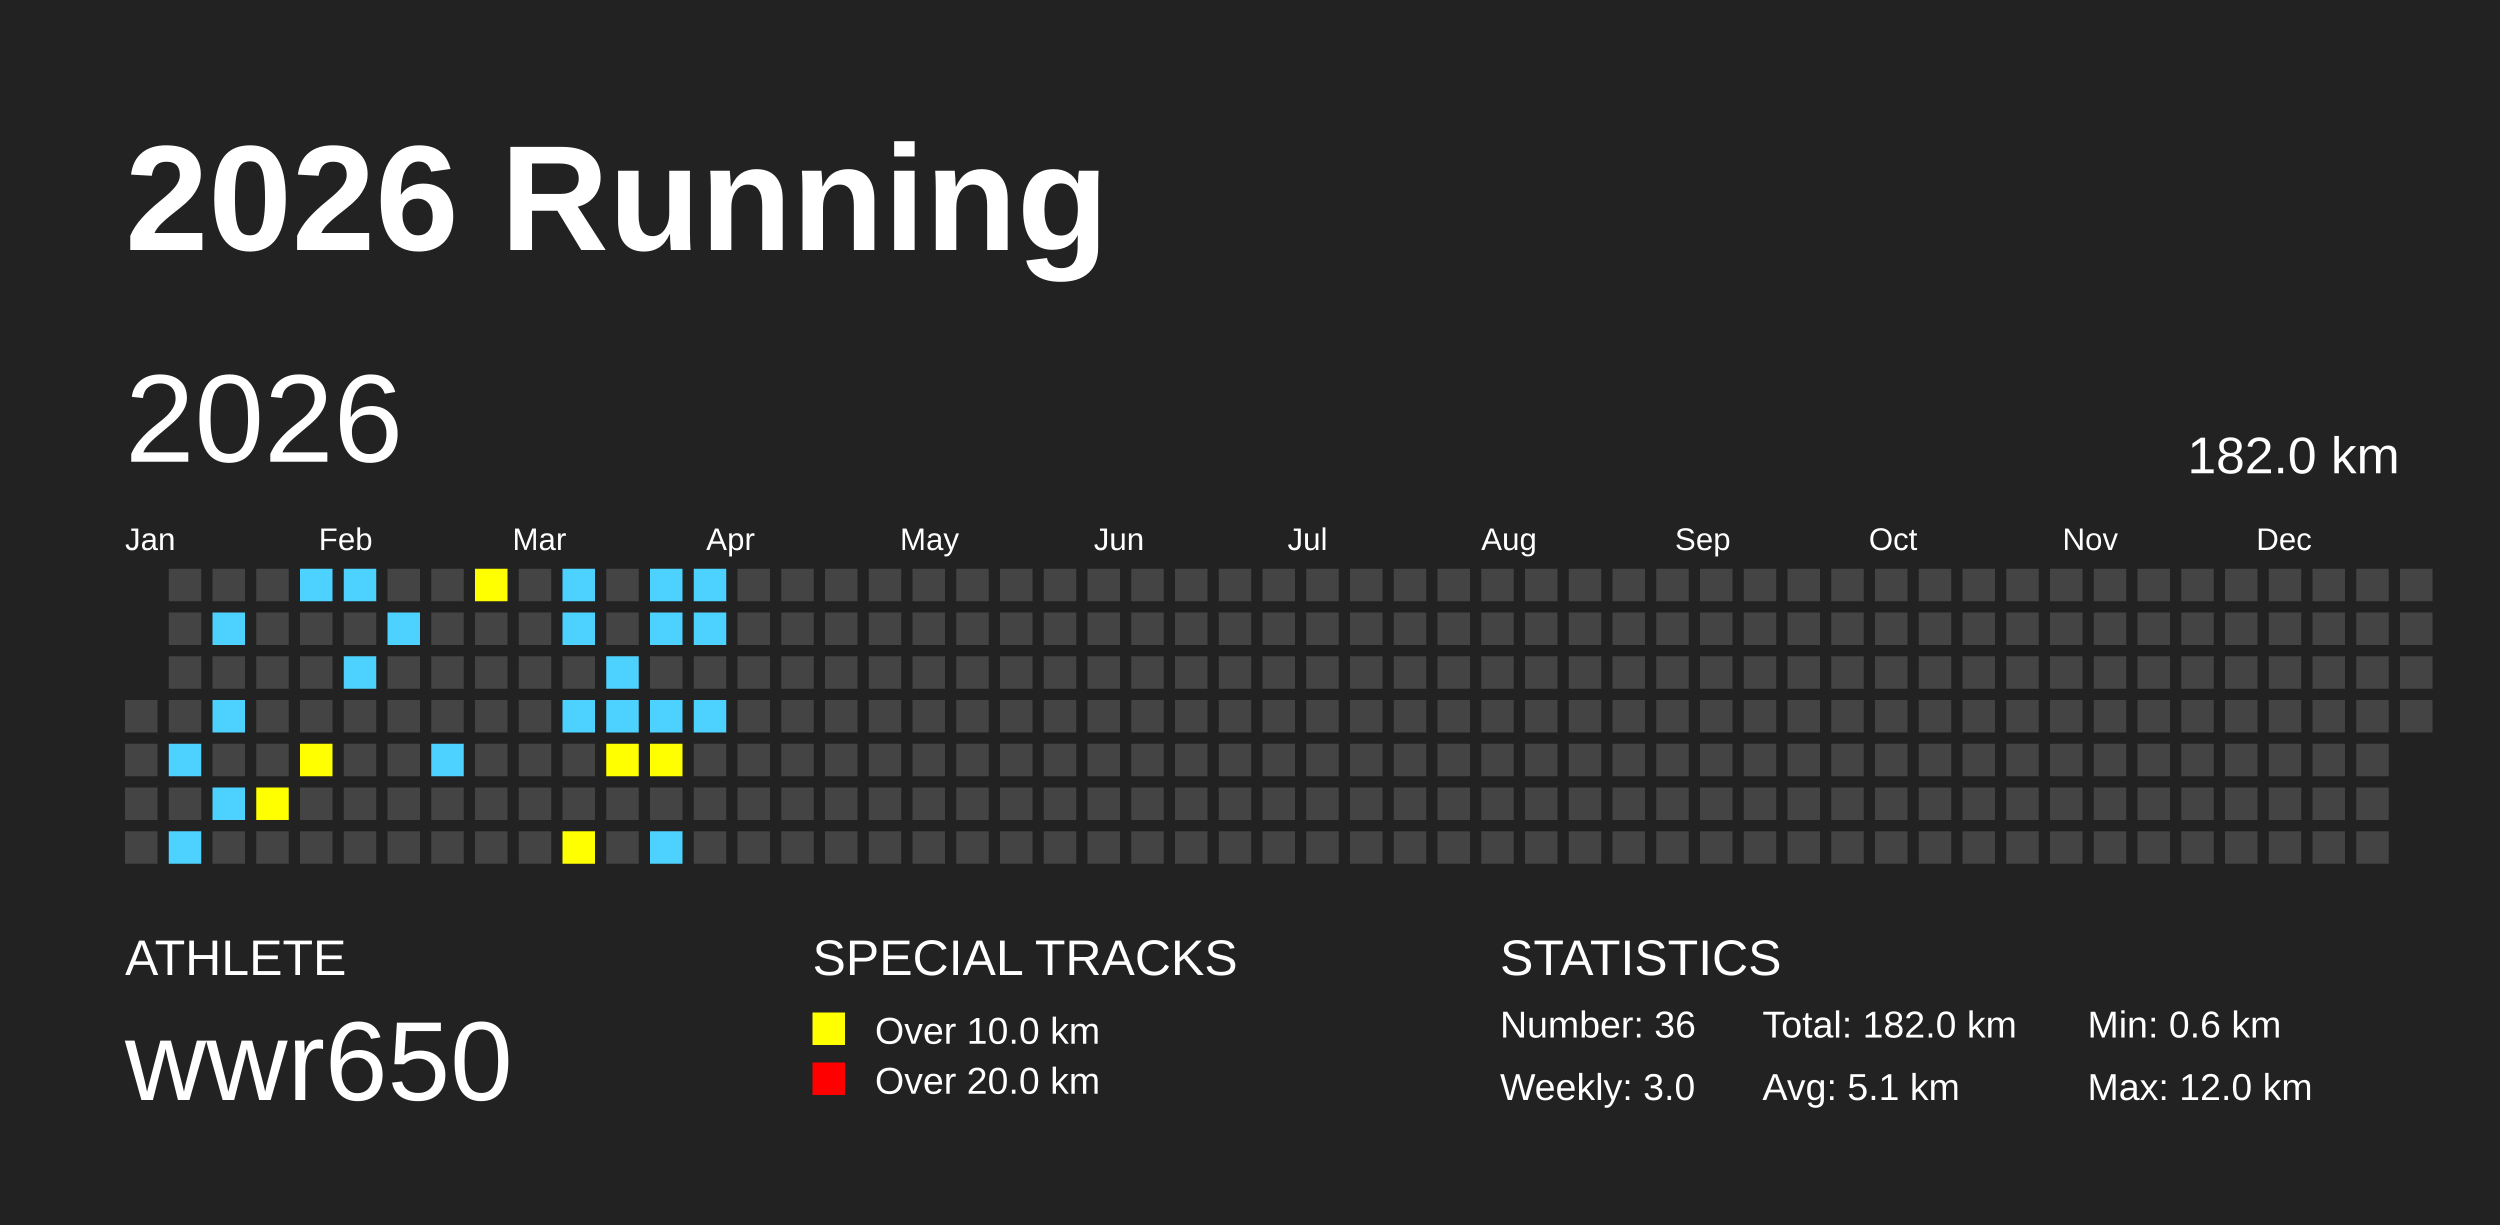
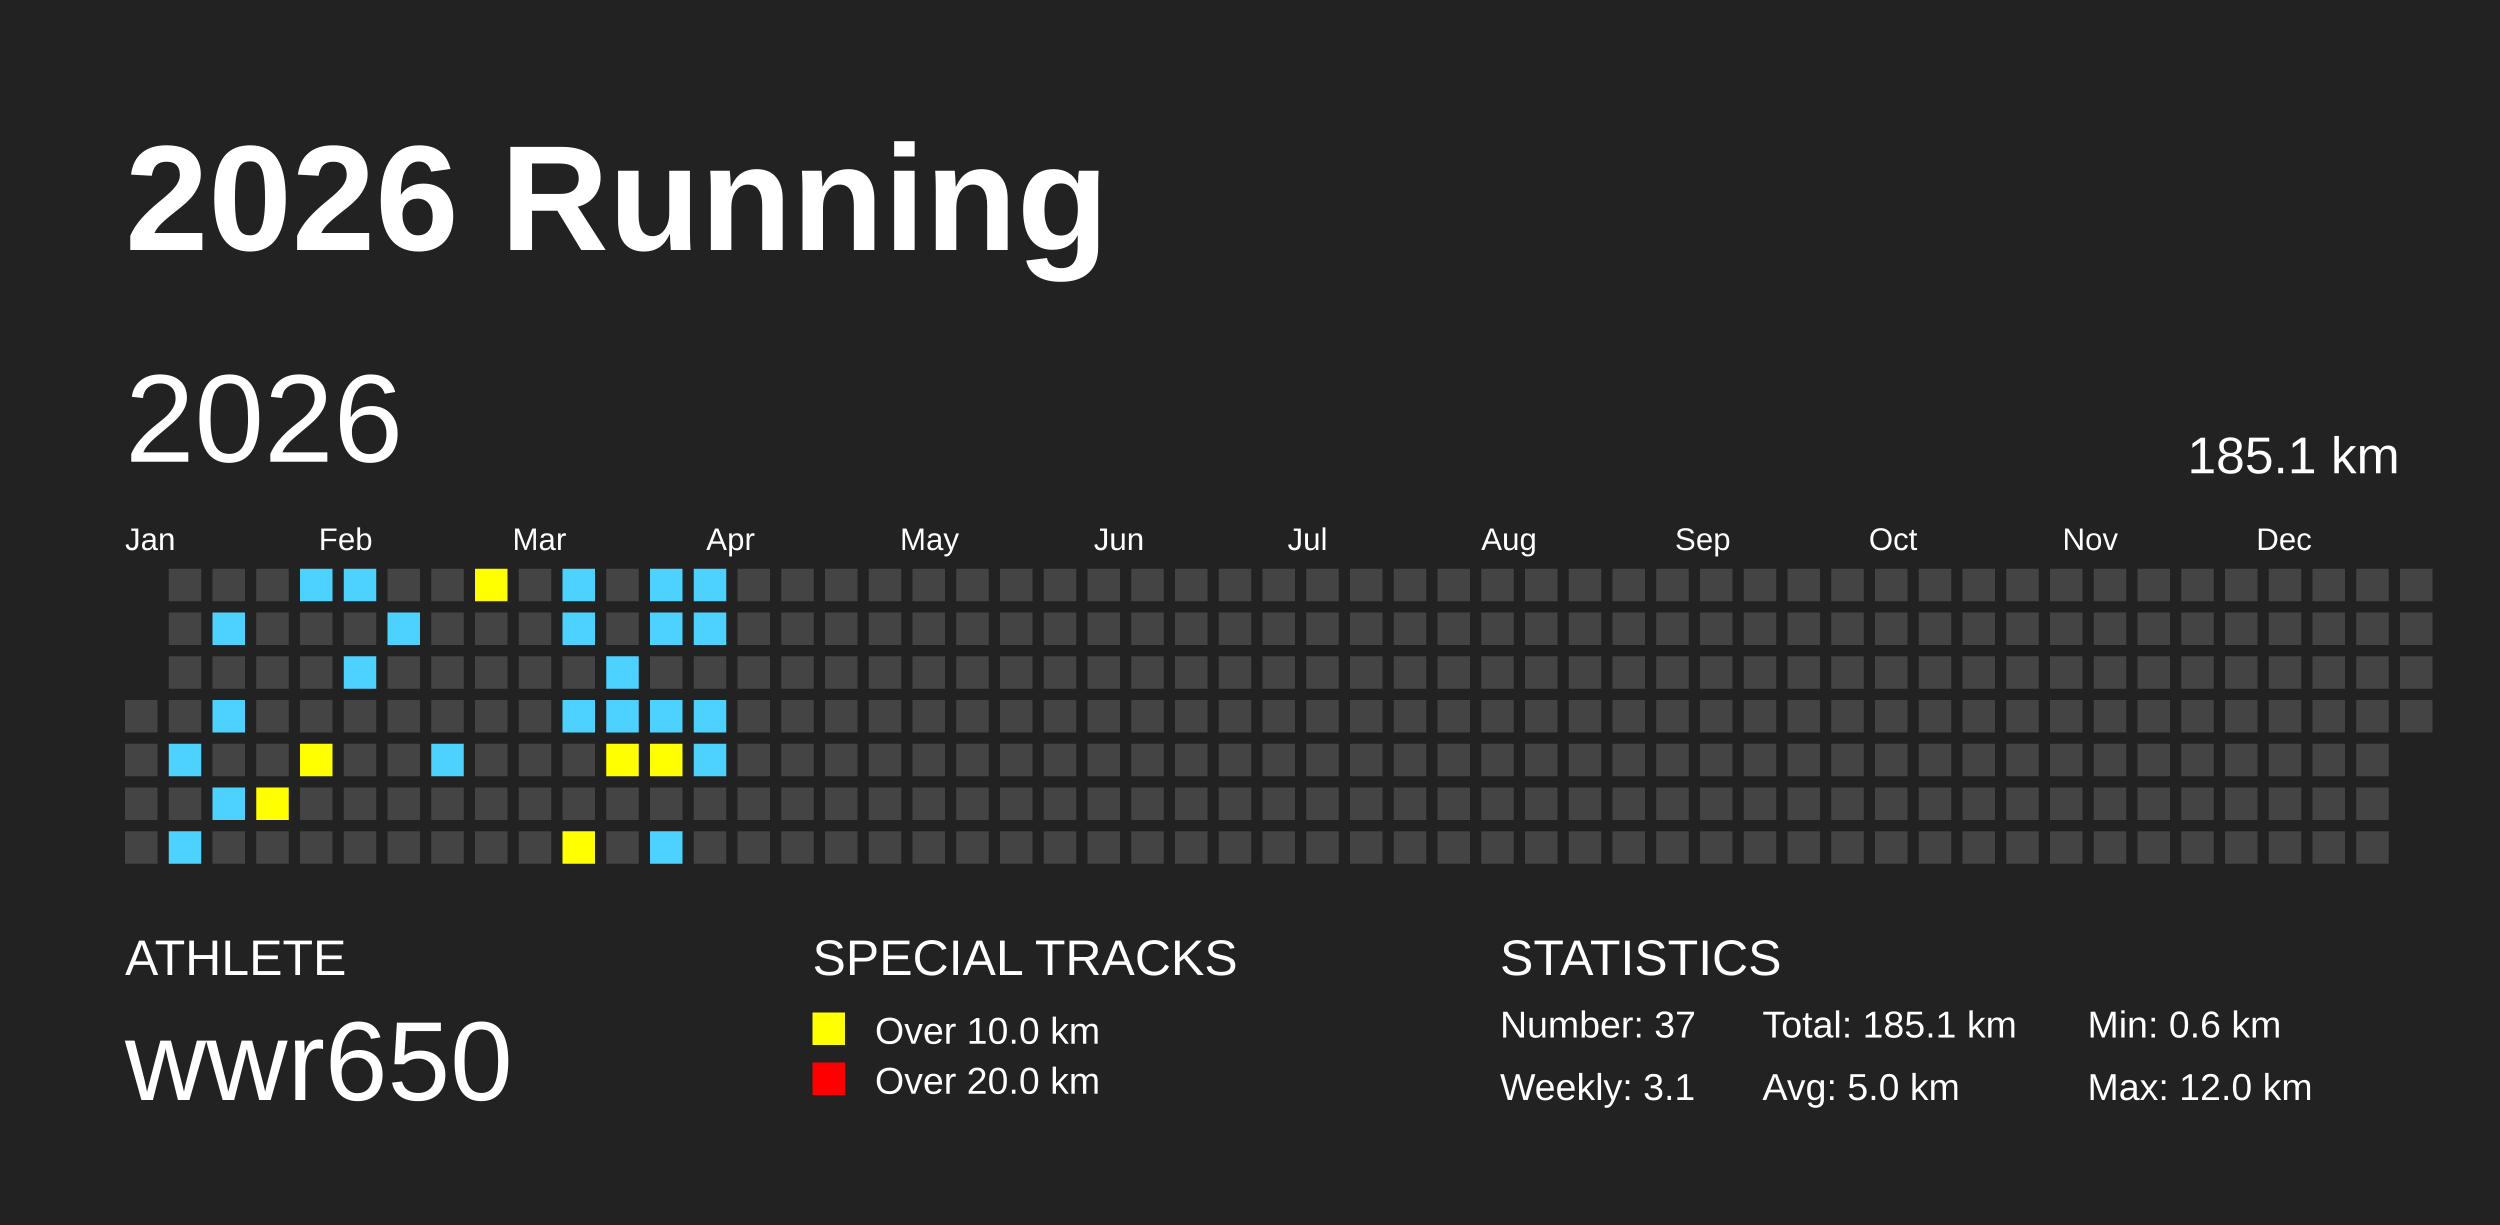
<svg xmlns="http://www.w3.org/2000/svg" baseProfile="full" height="98mm" version="1.1" viewBox="0,0,200,98" width="200mm">
  <defs />
  <rect fill="#222222" height="98" width="200" x="0" y="0" />
  <text fill="#FFFFFF" style="font-size:12px; font-family:Arial; font-weight:bold;" x="10" y="20">2026 Running</text>
  <text fill="#FFFFFF" style="font-size:4px; font-family:Arial" x="10" y="78">ATHLETE</text>
  <text fill="#FFFFFF" style="font-size:9px; font-family:Arial" x="10" y="88">wwr650</text>
  <text fill="#FFFFFF" style="font-size:4px; font-family:Arial" x="65" y="78">SPECIAL TRACKS</text>
  <rect fill="yellow" height="2.6" width="2.6" x="65" y="81" />
  <text fill="#FFFFFF" style="font-size:3px; font-family:Arial" x="70" y="83.5">Over 10.0 km</text>
  <rect fill="red" height="2.6" width="2.6" x="65" y="85" />
  <text fill="#FFFFFF" style="font-size:3px; font-family:Arial" x="70" y="87.5">Over 20.0 km</text>
  <text fill="#FFFFFF" style="font-size:4px; font-family:Arial" x="120" y="78">STATISTICS</text>
-   <text fill="#FFFFFF" style="font-size:3px; font-family:Arial" x="120" y="83">Number: 36</text>
-   <text fill="#FFFFFF" style="font-size:3px; font-family:Arial" x="120" y="88">Weekly: 3.0</text>
-   <text fill="#FFFFFF" style="font-size:3px; font-family:Arial" x="141" y="83">Total: 182.0 km</text>
-   <text fill="#FFFFFF" style="font-size:3px; font-family:Arial" x="141" y="88">Avg: 5.1 km</text>
+   <text fill="#FFFFFF" style="font-size:3px; font-family:Arial" x="120" y="83">Number: 37</text>
+   <text fill="#FFFFFF" style="font-size:3px; font-family:Arial" x="120" y="88">Weekly: 3.1</text>
+   <text fill="#FFFFFF" style="font-size:3px; font-family:Arial" x="141" y="83">Total: 185.1 km</text>
+   <text fill="#FFFFFF" style="font-size:3px; font-family:Arial" x="141" y="88">Avg: 5.0 km</text>
  <text fill="#FFFFFF" style="font-size:3px; font-family:Arial" x="167" y="83">Min: 0.6 km</text>
  <text fill="#FFFFFF" style="font-size:3px; font-family:Arial" x="167" y="88">Max: 12.0 km</text>
  <text dominant-baseline="hanging" fill="#FFFFFF" style="font-size:10.0px; font-family:Arial;" x="10" y="30">2026</text>
-   <text dominant-baseline="hanging" fill="#FFFFFF" style="font-size:4.125px; font-family:Arial;" x="175" y="35">182.0 km</text>
+   <text dominant-baseline="hanging" fill="#FFFFFF" style="font-size:4.125px; font-family:Arial;" x="175" y="35">185.1 km</text>
  <text fill="#FFFFFF" style="font-size:2.5px; font-family:Arial" x="10.0" y="44">Jan</text>
  <text fill="#FFFFFF" style="font-size:2.5px; font-family:Arial" x="25.5" y="44">Feb</text>
  <text fill="#FFFFFF" style="font-size:2.5px; font-family:Arial" x="41.0" y="44">Mar</text>
  <text fill="#FFFFFF" style="font-size:2.5px; font-family:Arial" x="56.5" y="44">Apr</text>
  <text fill="#FFFFFF" style="font-size:2.5px; font-family:Arial" x="72.0" y="44">May</text>
  <text fill="#FFFFFF" style="font-size:2.5px; font-family:Arial" x="87.5" y="44">Jun</text>
  <text fill="#FFFFFF" style="font-size:2.5px; font-family:Arial" x="103.0" y="44">Jul</text>
  <text fill="#FFFFFF" style="font-size:2.5px; font-family:Arial" x="118.5" y="44">Aug</text>
  <text fill="#FFFFFF" style="font-size:2.5px; font-family:Arial" x="134.0" y="44">Sep</text>
  <text fill="#FFFFFF" style="font-size:2.5px; font-family:Arial" x="149.5" y="44">Oct</text>
  <text fill="#FFFFFF" style="font-size:2.5px; font-family:Arial" x="165.0" y="44">Nov</text>
  <text fill="#FFFFFF" style="font-size:2.5px; font-family:Arial" x="180.5" y="44">Dec</text>
  <rect fill="#444444" height="2.6" width="2.6" x="10.0" y="56.0" />
  <rect fill="#444444" height="2.6" width="2.6" x="10.0" y="59.5" />
  <rect fill="#444444" height="2.6" width="2.6" x="10.0" y="63.0" />
  <rect fill="#444444" height="2.6" width="2.6" x="10.0" y="66.5" />
  <rect fill="#444444" height="2.6" width="2.6" x="13.5" y="45.5" />
  <rect fill="#444444" height="2.6" width="2.6" x="13.5" y="49.0" />
  <rect fill="#444444" height="2.6" width="2.6" x="13.5" y="52.5" />
  <rect fill="#444444" height="2.6" width="2.6" x="13.5" y="56.0" />
  <rect fill="#4DD2FF" height="2.6" width="2.6" x="13.5" y="59.5" />
  <rect fill="#444444" height="2.6" width="2.6" x="13.5" y="63.0" />
  <rect fill="#4DD2FF" height="2.6" width="2.6" x="13.5" y="66.5" />
  <rect fill="#444444" height="2.6" width="2.6" x="17.0" y="45.5" />
  <rect fill="#4DD2FF" height="2.6" width="2.6" x="17.0" y="49.0" />
  <rect fill="#444444" height="2.6" width="2.6" x="17.0" y="52.5" />
  <rect fill="#4DD2FF" height="2.6" width="2.6" x="17.0" y="56.0" />
  <rect fill="#444444" height="2.6" width="2.6" x="17.0" y="59.5" />
  <rect fill="#4DD2FF" height="2.6" width="2.6" x="17.0" y="63.0" />
  <rect fill="#444444" height="2.6" width="2.6" x="17.0" y="66.5" />
  <rect fill="#444444" height="2.6" width="2.6" x="20.5" y="45.5" />
  <rect fill="#444444" height="2.6" width="2.6" x="20.5" y="49.0" />
  <rect fill="#444444" height="2.6" width="2.6" x="20.5" y="52.5" />
  <rect fill="#444444" height="2.6" width="2.6" x="20.5" y="56.0" />
  <rect fill="#444444" height="2.6" width="2.6" x="20.5" y="59.5" />
  <rect fill="yellow" height="2.6" width="2.6" x="20.5" y="63.0" />
  <rect fill="#444444" height="2.6" width="2.6" x="20.5" y="66.5" />
  <rect fill="#4DD2FF" height="2.6" width="2.6" x="24.0" y="45.5" />
  <rect fill="#444444" height="2.6" width="2.6" x="24.0" y="49.0" />
  <rect fill="#444444" height="2.6" width="2.6" x="24.0" y="52.5" />
  <rect fill="#444444" height="2.6" width="2.6" x="24.0" y="56.0" />
  <rect fill="yellow" height="2.6" width="2.6" x="24.0" y="59.5" />
  <rect fill="#444444" height="2.6" width="2.6" x="24.0" y="63.0" />
  <rect fill="#444444" height="2.6" width="2.6" x="24.0" y="66.5" />
  <rect fill="#4DD2FF" height="2.6" width="2.6" x="27.5" y="45.5" />
  <rect fill="#444444" height="2.6" width="2.6" x="27.5" y="49.0" />
  <rect fill="#4DD2FF" height="2.6" width="2.6" x="27.5" y="52.5" />
  <rect fill="#444444" height="2.6" width="2.6" x="27.5" y="56.0" />
  <rect fill="#444444" height="2.6" width="2.6" x="27.5" y="59.5" />
  <rect fill="#444444" height="2.6" width="2.6" x="27.5" y="63.0" />
  <rect fill="#444444" height="2.6" width="2.6" x="27.5" y="66.5" />
  <rect fill="#444444" height="2.6" width="2.6" x="31.0" y="45.5" />
  <rect fill="#4DD2FF" height="2.6" width="2.6" x="31.0" y="49.0" />
  <rect fill="#444444" height="2.6" width="2.6" x="31.0" y="52.5" />
  <rect fill="#444444" height="2.6" width="2.6" x="31.0" y="56.0" />
  <rect fill="#444444" height="2.6" width="2.6" x="31.0" y="59.5" />
  <rect fill="#444444" height="2.6" width="2.6" x="31.0" y="63.0" />
  <rect fill="#444444" height="2.6" width="2.6" x="31.0" y="66.5" />
  <rect fill="#444444" height="2.6" width="2.6" x="34.5" y="45.5" />
  <rect fill="#444444" height="2.6" width="2.6" x="34.5" y="49.0" />
  <rect fill="#444444" height="2.6" width="2.6" x="34.5" y="52.5" />
  <rect fill="#444444" height="2.6" width="2.6" x="34.5" y="56.0" />
  <rect fill="#4DD2FF" height="2.6" width="2.6" x="34.5" y="59.5" />
  <rect fill="#444444" height="2.6" width="2.6" x="34.5" y="63.0" />
  <rect fill="#444444" height="2.6" width="2.6" x="34.5" y="66.5" />
  <rect fill="yellow" height="2.6" width="2.6" x="38.0" y="45.5" />
  <rect fill="#444444" height="2.6" width="2.6" x="38.0" y="49.0" />
  <rect fill="#444444" height="2.6" width="2.6" x="38.0" y="52.5" />
  <rect fill="#444444" height="2.6" width="2.6" x="38.0" y="56.0" />
  <rect fill="#444444" height="2.6" width="2.6" x="38.0" y="59.5" />
  <rect fill="#444444" height="2.6" width="2.6" x="38.0" y="63.0" />
  <rect fill="#444444" height="2.6" width="2.6" x="38.0" y="66.5" />
  <rect fill="#444444" height="2.6" width="2.6" x="41.5" y="45.5" />
  <rect fill="#444444" height="2.6" width="2.6" x="41.5" y="49.0" />
  <rect fill="#444444" height="2.6" width="2.6" x="41.5" y="52.5" />
  <rect fill="#444444" height="2.6" width="2.6" x="41.5" y="56.0" />
  <rect fill="#444444" height="2.6" width="2.6" x="41.5" y="59.5" />
  <rect fill="#444444" height="2.6" width="2.6" x="41.5" y="63.0" />
  <rect fill="#444444" height="2.6" width="2.6" x="41.5" y="66.5" />
  <rect fill="#4DD2FF" height="2.6" width="2.6" x="45.0" y="45.5" />
  <rect fill="#4DD2FF" height="2.6" width="2.6" x="45.0" y="49.0" />
  <rect fill="#444444" height="2.6" width="2.6" x="45.0" y="52.5" />
  <rect fill="#4DD2FF" height="2.6" width="2.6" x="45.0" y="56.0" />
  <rect fill="#444444" height="2.6" width="2.6" x="45.0" y="59.5" />
  <rect fill="#444444" height="2.6" width="2.6" x="45.0" y="63.0" />
  <rect fill="yellow" height="2.6" width="2.6" x="45.0" y="66.5" />
  <rect fill="#444444" height="2.6" width="2.6" x="48.5" y="45.5" />
  <rect fill="#444444" height="2.6" width="2.6" x="48.5" y="49.0" />
  <rect fill="#4DD2FF" height="2.6" width="2.6" x="48.5" y="52.5" />
  <rect fill="#4DD2FF" height="2.6" width="2.6" x="48.5" y="56.0" />
  <rect fill="yellow" height="2.6" width="2.6" x="48.5" y="59.5" />
  <rect fill="#444444" height="2.6" width="2.6" x="48.5" y="63.0" />
  <rect fill="#444444" height="2.6" width="2.6" x="48.5" y="66.5" />
  <rect fill="#4DD2FF" height="2.6" width="2.6" x="52.0" y="45.5" />
  <rect fill="#4DD2FF" height="2.6" width="2.6" x="52.0" y="49.0" />
  <rect fill="#444444" height="2.6" width="2.6" x="52.0" y="52.5" />
  <rect fill="#4DD2FF" height="2.6" width="2.6" x="52.0" y="56.0" />
  <rect fill="yellow" height="2.6" width="2.6" x="52.0" y="59.5" />
  <rect fill="#444444" height="2.6" width="2.6" x="52.0" y="63.0" />
  <rect fill="#4DD2FF" height="2.6" width="2.6" x="52.0" y="66.5" />
  <rect fill="#4DD2FF" height="2.6" width="2.6" x="55.5" y="45.5" />
  <rect fill="#4DD2FF" height="2.6" width="2.6" x="55.5" y="49.0" />
  <rect fill="#444444" height="2.6" width="2.6" x="55.5" y="52.5" />
  <rect fill="#4DD2FF" height="2.6" width="2.6" x="55.5" y="56.0" />
-   <rect fill="#444444" height="2.6" width="2.6" x="55.5" y="59.5" />
+   <rect fill="#4DD2FF" height="2.6" width="2.6" x="55.5" y="59.5" />
  <rect fill="#444444" height="2.6" width="2.6" x="55.5" y="63.0" />
  <rect fill="#444444" height="2.6" width="2.6" x="55.5" y="66.5" />
  <rect fill="#444444" height="2.6" width="2.6" x="59.0" y="45.5" />
  <rect fill="#444444" height="2.6" width="2.6" x="59.0" y="49.0" />
  <rect fill="#444444" height="2.6" width="2.6" x="59.0" y="52.5" />
  <rect fill="#444444" height="2.6" width="2.6" x="59.0" y="56.0" />
  <rect fill="#444444" height="2.6" width="2.6" x="59.0" y="59.5" />
  <rect fill="#444444" height="2.6" width="2.6" x="59.0" y="63.0" />
  <rect fill="#444444" height="2.6" width="2.6" x="59.0" y="66.5" />
  <rect fill="#444444" height="2.6" width="2.6" x="62.5" y="45.5" />
  <rect fill="#444444" height="2.6" width="2.6" x="62.5" y="49.0" />
  <rect fill="#444444" height="2.6" width="2.6" x="62.5" y="52.5" />
  <rect fill="#444444" height="2.6" width="2.6" x="62.5" y="56.0" />
  <rect fill="#444444" height="2.6" width="2.6" x="62.5" y="59.5" />
  <rect fill="#444444" height="2.6" width="2.6" x="62.5" y="63.0" />
  <rect fill="#444444" height="2.6" width="2.6" x="62.5" y="66.5" />
  <rect fill="#444444" height="2.6" width="2.6" x="66.0" y="45.5" />
  <rect fill="#444444" height="2.6" width="2.6" x="66.0" y="49.0" />
  <rect fill="#444444" height="2.6" width="2.6" x="66.0" y="52.5" />
  <rect fill="#444444" height="2.6" width="2.6" x="66.0" y="56.0" />
  <rect fill="#444444" height="2.6" width="2.6" x="66.0" y="59.5" />
  <rect fill="#444444" height="2.6" width="2.6" x="66.0" y="63.0" />
  <rect fill="#444444" height="2.6" width="2.6" x="66.0" y="66.5" />
  <rect fill="#444444" height="2.6" width="2.6" x="69.5" y="45.5" />
  <rect fill="#444444" height="2.6" width="2.6" x="69.5" y="49.0" />
  <rect fill="#444444" height="2.6" width="2.6" x="69.5" y="52.5" />
  <rect fill="#444444" height="2.6" width="2.6" x="69.5" y="56.0" />
  <rect fill="#444444" height="2.6" width="2.6" x="69.5" y="59.5" />
  <rect fill="#444444" height="2.6" width="2.6" x="69.5" y="63.0" />
  <rect fill="#444444" height="2.6" width="2.6" x="69.5" y="66.5" />
  <rect fill="#444444" height="2.6" width="2.6" x="73.0" y="45.5" />
  <rect fill="#444444" height="2.6" width="2.6" x="73.0" y="49.0" />
  <rect fill="#444444" height="2.6" width="2.6" x="73.0" y="52.5" />
  <rect fill="#444444" height="2.6" width="2.6" x="73.0" y="56.0" />
  <rect fill="#444444" height="2.6" width="2.6" x="73.0" y="59.5" />
  <rect fill="#444444" height="2.6" width="2.6" x="73.0" y="63.0" />
  <rect fill="#444444" height="2.6" width="2.6" x="73.0" y="66.5" />
  <rect fill="#444444" height="2.6" width="2.6" x="76.5" y="45.5" />
  <rect fill="#444444" height="2.6" width="2.6" x="76.5" y="49.0" />
  <rect fill="#444444" height="2.6" width="2.6" x="76.5" y="52.5" />
  <rect fill="#444444" height="2.6" width="2.6" x="76.5" y="56.0" />
  <rect fill="#444444" height="2.6" width="2.6" x="76.5" y="59.5" />
  <rect fill="#444444" height="2.6" width="2.6" x="76.5" y="63.0" />
  <rect fill="#444444" height="2.6" width="2.6" x="76.5" y="66.5" />
  <rect fill="#444444" height="2.6" width="2.6" x="80.0" y="45.5" />
  <rect fill="#444444" height="2.6" width="2.6" x="80.0" y="49.0" />
  <rect fill="#444444" height="2.6" width="2.6" x="80.0" y="52.5" />
  <rect fill="#444444" height="2.6" width="2.6" x="80.0" y="56.0" />
  <rect fill="#444444" height="2.6" width="2.6" x="80.0" y="59.5" />
  <rect fill="#444444" height="2.6" width="2.6" x="80.0" y="63.0" />
  <rect fill="#444444" height="2.6" width="2.6" x="80.0" y="66.5" />
  <rect fill="#444444" height="2.6" width="2.6" x="83.5" y="45.5" />
  <rect fill="#444444" height="2.6" width="2.6" x="83.5" y="49.0" />
  <rect fill="#444444" height="2.6" width="2.6" x="83.5" y="52.5" />
  <rect fill="#444444" height="2.6" width="2.6" x="83.5" y="56.0" />
  <rect fill="#444444" height="2.6" width="2.6" x="83.5" y="59.5" />
  <rect fill="#444444" height="2.6" width="2.6" x="83.5" y="63.0" />
  <rect fill="#444444" height="2.6" width="2.6" x="83.5" y="66.5" />
  <rect fill="#444444" height="2.6" width="2.6" x="87.0" y="45.5" />
  <rect fill="#444444" height="2.6" width="2.6" x="87.0" y="49.0" />
  <rect fill="#444444" height="2.6" width="2.6" x="87.0" y="52.5" />
  <rect fill="#444444" height="2.6" width="2.6" x="87.0" y="56.0" />
  <rect fill="#444444" height="2.6" width="2.6" x="87.0" y="59.5" />
  <rect fill="#444444" height="2.6" width="2.6" x="87.0" y="63.0" />
  <rect fill="#444444" height="2.6" width="2.6" x="87.0" y="66.5" />
  <rect fill="#444444" height="2.6" width="2.6" x="90.5" y="45.5" />
  <rect fill="#444444" height="2.6" width="2.6" x="90.5" y="49.0" />
  <rect fill="#444444" height="2.6" width="2.6" x="90.5" y="52.5" />
  <rect fill="#444444" height="2.6" width="2.6" x="90.5" y="56.0" />
  <rect fill="#444444" height="2.6" width="2.6" x="90.5" y="59.5" />
  <rect fill="#444444" height="2.6" width="2.6" x="90.5" y="63.0" />
  <rect fill="#444444" height="2.6" width="2.6" x="90.5" y="66.5" />
  <rect fill="#444444" height="2.6" width="2.6" x="94.0" y="45.5" />
  <rect fill="#444444" height="2.6" width="2.6" x="94.0" y="49.0" />
  <rect fill="#444444" height="2.6" width="2.6" x="94.0" y="52.5" />
  <rect fill="#444444" height="2.6" width="2.6" x="94.0" y="56.0" />
  <rect fill="#444444" height="2.6" width="2.6" x="94.0" y="59.5" />
  <rect fill="#444444" height="2.6" width="2.6" x="94.0" y="63.0" />
  <rect fill="#444444" height="2.6" width="2.6" x="94.0" y="66.5" />
  <rect fill="#444444" height="2.6" width="2.6" x="97.5" y="45.5" />
  <rect fill="#444444" height="2.6" width="2.6" x="97.5" y="49.0" />
  <rect fill="#444444" height="2.6" width="2.6" x="97.5" y="52.5" />
  <rect fill="#444444" height="2.6" width="2.6" x="97.5" y="56.0" />
  <rect fill="#444444" height="2.6" width="2.6" x="97.5" y="59.5" />
  <rect fill="#444444" height="2.6" width="2.6" x="97.5" y="63.0" />
  <rect fill="#444444" height="2.6" width="2.6" x="97.5" y="66.5" />
  <rect fill="#444444" height="2.6" width="2.6" x="101.0" y="45.5" />
  <rect fill="#444444" height="2.6" width="2.6" x="101.0" y="49.0" />
  <rect fill="#444444" height="2.6" width="2.6" x="101.0" y="52.5" />
  <rect fill="#444444" height="2.6" width="2.6" x="101.0" y="56.0" />
  <rect fill="#444444" height="2.6" width="2.6" x="101.0" y="59.5" />
  <rect fill="#444444" height="2.6" width="2.6" x="101.0" y="63.0" />
  <rect fill="#444444" height="2.6" width="2.6" x="101.0" y="66.5" />
  <rect fill="#444444" height="2.6" width="2.6" x="104.5" y="45.5" />
  <rect fill="#444444" height="2.6" width="2.6" x="104.5" y="49.0" />
  <rect fill="#444444" height="2.6" width="2.6" x="104.5" y="52.5" />
  <rect fill="#444444" height="2.6" width="2.6" x="104.5" y="56.0" />
  <rect fill="#444444" height="2.6" width="2.6" x="104.5" y="59.5" />
  <rect fill="#444444" height="2.6" width="2.6" x="104.5" y="63.0" />
  <rect fill="#444444" height="2.6" width="2.6" x="104.5" y="66.5" />
  <rect fill="#444444" height="2.6" width="2.6" x="108.0" y="45.5" />
  <rect fill="#444444" height="2.6" width="2.6" x="108.0" y="49.0" />
  <rect fill="#444444" height="2.6" width="2.6" x="108.0" y="52.5" />
  <rect fill="#444444" height="2.6" width="2.6" x="108.0" y="56.0" />
  <rect fill="#444444" height="2.6" width="2.6" x="108.0" y="59.5" />
  <rect fill="#444444" height="2.6" width="2.6" x="108.0" y="63.0" />
  <rect fill="#444444" height="2.6" width="2.6" x="108.0" y="66.5" />
  <rect fill="#444444" height="2.6" width="2.6" x="111.5" y="45.5" />
  <rect fill="#444444" height="2.6" width="2.6" x="111.5" y="49.0" />
  <rect fill="#444444" height="2.6" width="2.6" x="111.5" y="52.5" />
  <rect fill="#444444" height="2.6" width="2.6" x="111.5" y="56.0" />
  <rect fill="#444444" height="2.6" width="2.6" x="111.5" y="59.5" />
  <rect fill="#444444" height="2.6" width="2.6" x="111.5" y="63.0" />
  <rect fill="#444444" height="2.6" width="2.6" x="111.5" y="66.5" />
  <rect fill="#444444" height="2.6" width="2.6" x="115.0" y="45.5" />
  <rect fill="#444444" height="2.6" width="2.6" x="115.0" y="49.0" />
  <rect fill="#444444" height="2.6" width="2.6" x="115.0" y="52.5" />
  <rect fill="#444444" height="2.6" width="2.6" x="115.0" y="56.0" />
  <rect fill="#444444" height="2.6" width="2.6" x="115.0" y="59.5" />
  <rect fill="#444444" height="2.6" width="2.6" x="115.0" y="63.0" />
  <rect fill="#444444" height="2.6" width="2.6" x="115.0" y="66.5" />
  <rect fill="#444444" height="2.6" width="2.6" x="118.5" y="45.5" />
  <rect fill="#444444" height="2.6" width="2.6" x="118.5" y="49.0" />
  <rect fill="#444444" height="2.6" width="2.6" x="118.5" y="52.5" />
  <rect fill="#444444" height="2.6" width="2.6" x="118.5" y="56.0" />
  <rect fill="#444444" height="2.6" width="2.6" x="118.5" y="59.5" />
  <rect fill="#444444" height="2.6" width="2.6" x="118.5" y="63.0" />
  <rect fill="#444444" height="2.6" width="2.6" x="118.5" y="66.5" />
  <rect fill="#444444" height="2.6" width="2.6" x="122.0" y="45.5" />
  <rect fill="#444444" height="2.6" width="2.6" x="122.0" y="49.0" />
  <rect fill="#444444" height="2.6" width="2.6" x="122.0" y="52.5" />
  <rect fill="#444444" height="2.6" width="2.6" x="122.0" y="56.0" />
  <rect fill="#444444" height="2.6" width="2.6" x="122.0" y="59.5" />
  <rect fill="#444444" height="2.6" width="2.6" x="122.0" y="63.0" />
  <rect fill="#444444" height="2.6" width="2.6" x="122.0" y="66.5" />
  <rect fill="#444444" height="2.6" width="2.6" x="125.5" y="45.5" />
  <rect fill="#444444" height="2.6" width="2.6" x="125.5" y="49.0" />
  <rect fill="#444444" height="2.6" width="2.6" x="125.5" y="52.5" />
  <rect fill="#444444" height="2.6" width="2.6" x="125.5" y="56.0" />
  <rect fill="#444444" height="2.6" width="2.6" x="125.5" y="59.5" />
  <rect fill="#444444" height="2.6" width="2.6" x="125.5" y="63.0" />
  <rect fill="#444444" height="2.6" width="2.6" x="125.5" y="66.5" />
  <rect fill="#444444" height="2.6" width="2.6" x="129.0" y="45.5" />
  <rect fill="#444444" height="2.6" width="2.6" x="129.0" y="49.0" />
  <rect fill="#444444" height="2.6" width="2.6" x="129.0" y="52.5" />
  <rect fill="#444444" height="2.6" width="2.6" x="129.0" y="56.0" />
  <rect fill="#444444" height="2.6" width="2.6" x="129.0" y="59.5" />
  <rect fill="#444444" height="2.6" width="2.6" x="129.0" y="63.0" />
  <rect fill="#444444" height="2.6" width="2.6" x="129.0" y="66.5" />
  <rect fill="#444444" height="2.6" width="2.6" x="132.5" y="45.5" />
  <rect fill="#444444" height="2.6" width="2.6" x="132.5" y="49.0" />
  <rect fill="#444444" height="2.6" width="2.6" x="132.5" y="52.5" />
  <rect fill="#444444" height="2.6" width="2.6" x="132.5" y="56.0" />
  <rect fill="#444444" height="2.6" width="2.6" x="132.5" y="59.5" />
  <rect fill="#444444" height="2.6" width="2.6" x="132.5" y="63.0" />
  <rect fill="#444444" height="2.6" width="2.6" x="132.5" y="66.5" />
  <rect fill="#444444" height="2.6" width="2.6" x="136.0" y="45.5" />
  <rect fill="#444444" height="2.6" width="2.6" x="136.0" y="49.0" />
  <rect fill="#444444" height="2.6" width="2.6" x="136.0" y="52.5" />
  <rect fill="#444444" height="2.6" width="2.6" x="136.0" y="56.0" />
  <rect fill="#444444" height="2.6" width="2.6" x="136.0" y="59.5" />
  <rect fill="#444444" height="2.6" width="2.6" x="136.0" y="63.0" />
  <rect fill="#444444" height="2.6" width="2.6" x="136.0" y="66.5" />
  <rect fill="#444444" height="2.6" width="2.6" x="139.5" y="45.5" />
  <rect fill="#444444" height="2.6" width="2.6" x="139.5" y="49.0" />
  <rect fill="#444444" height="2.6" width="2.6" x="139.5" y="52.5" />
  <rect fill="#444444" height="2.6" width="2.6" x="139.5" y="56.0" />
  <rect fill="#444444" height="2.6" width="2.6" x="139.5" y="59.5" />
  <rect fill="#444444" height="2.6" width="2.6" x="139.5" y="63.0" />
  <rect fill="#444444" height="2.6" width="2.6" x="139.5" y="66.5" />
  <rect fill="#444444" height="2.6" width="2.6" x="143.0" y="45.5" />
  <rect fill="#444444" height="2.6" width="2.6" x="143.0" y="49.0" />
  <rect fill="#444444" height="2.6" width="2.6" x="143.0" y="52.5" />
  <rect fill="#444444" height="2.6" width="2.6" x="143.0" y="56.0" />
  <rect fill="#444444" height="2.6" width="2.6" x="143.0" y="59.5" />
  <rect fill="#444444" height="2.6" width="2.6" x="143.0" y="63.0" />
  <rect fill="#444444" height="2.6" width="2.6" x="143.0" y="66.5" />
  <rect fill="#444444" height="2.6" width="2.6" x="146.5" y="45.5" />
  <rect fill="#444444" height="2.6" width="2.6" x="146.5" y="49.0" />
  <rect fill="#444444" height="2.6" width="2.6" x="146.5" y="52.5" />
  <rect fill="#444444" height="2.6" width="2.6" x="146.5" y="56.0" />
  <rect fill="#444444" height="2.6" width="2.6" x="146.5" y="59.5" />
  <rect fill="#444444" height="2.6" width="2.6" x="146.5" y="63.0" />
  <rect fill="#444444" height="2.6" width="2.6" x="146.5" y="66.5" />
  <rect fill="#444444" height="2.6" width="2.6" x="150.0" y="45.5" />
  <rect fill="#444444" height="2.6" width="2.6" x="150.0" y="49.0" />
  <rect fill="#444444" height="2.6" width="2.6" x="150.0" y="52.5" />
  <rect fill="#444444" height="2.6" width="2.6" x="150.0" y="56.0" />
  <rect fill="#444444" height="2.6" width="2.6" x="150.0" y="59.5" />
  <rect fill="#444444" height="2.6" width="2.6" x="150.0" y="63.0" />
  <rect fill="#444444" height="2.6" width="2.6" x="150.0" y="66.5" />
  <rect fill="#444444" height="2.6" width="2.6" x="153.5" y="45.5" />
  <rect fill="#444444" height="2.6" width="2.6" x="153.5" y="49.0" />
  <rect fill="#444444" height="2.6" width="2.6" x="153.5" y="52.5" />
  <rect fill="#444444" height="2.6" width="2.6" x="153.5" y="56.0" />
  <rect fill="#444444" height="2.6" width="2.6" x="153.5" y="59.5" />
  <rect fill="#444444" height="2.6" width="2.6" x="153.5" y="63.0" />
  <rect fill="#444444" height="2.6" width="2.6" x="153.5" y="66.5" />
  <rect fill="#444444" height="2.6" width="2.6" x="157.0" y="45.5" />
  <rect fill="#444444" height="2.6" width="2.6" x="157.0" y="49.0" />
  <rect fill="#444444" height="2.6" width="2.6" x="157.0" y="52.5" />
  <rect fill="#444444" height="2.6" width="2.6" x="157.0" y="56.0" />
  <rect fill="#444444" height="2.6" width="2.6" x="157.0" y="59.5" />
  <rect fill="#444444" height="2.6" width="2.6" x="157.0" y="63.0" />
  <rect fill="#444444" height="2.6" width="2.6" x="157.0" y="66.5" />
  <rect fill="#444444" height="2.6" width="2.6" x="160.5" y="45.5" />
  <rect fill="#444444" height="2.6" width="2.6" x="160.5" y="49.0" />
  <rect fill="#444444" height="2.6" width="2.6" x="160.5" y="52.5" />
  <rect fill="#444444" height="2.6" width="2.6" x="160.5" y="56.0" />
  <rect fill="#444444" height="2.6" width="2.6" x="160.5" y="59.5" />
  <rect fill="#444444" height="2.6" width="2.6" x="160.5" y="63.0" />
  <rect fill="#444444" height="2.6" width="2.6" x="160.5" y="66.5" />
  <rect fill="#444444" height="2.6" width="2.6" x="164.0" y="45.5" />
  <rect fill="#444444" height="2.6" width="2.6" x="164.0" y="49.0" />
  <rect fill="#444444" height="2.6" width="2.6" x="164.0" y="52.5" />
  <rect fill="#444444" height="2.6" width="2.6" x="164.0" y="56.0" />
  <rect fill="#444444" height="2.6" width="2.6" x="164.0" y="59.5" />
  <rect fill="#444444" height="2.6" width="2.6" x="164.0" y="63.0" />
  <rect fill="#444444" height="2.6" width="2.6" x="164.0" y="66.5" />
  <rect fill="#444444" height="2.6" width="2.6" x="167.5" y="45.5" />
  <rect fill="#444444" height="2.6" width="2.6" x="167.5" y="49.0" />
  <rect fill="#444444" height="2.6" width="2.6" x="167.5" y="52.5" />
  <rect fill="#444444" height="2.6" width="2.6" x="167.5" y="56.0" />
  <rect fill="#444444" height="2.6" width="2.6" x="167.5" y="59.5" />
  <rect fill="#444444" height="2.6" width="2.6" x="167.5" y="63.0" />
  <rect fill="#444444" height="2.6" width="2.6" x="167.5" y="66.5" />
  <rect fill="#444444" height="2.6" width="2.6" x="171.0" y="45.5" />
  <rect fill="#444444" height="2.6" width="2.6" x="171.0" y="49.0" />
  <rect fill="#444444" height="2.6" width="2.6" x="171.0" y="52.5" />
  <rect fill="#444444" height="2.6" width="2.6" x="171.0" y="56.0" />
  <rect fill="#444444" height="2.6" width="2.6" x="171.0" y="59.5" />
  <rect fill="#444444" height="2.6" width="2.6" x="171.0" y="63.0" />
  <rect fill="#444444" height="2.6" width="2.6" x="171.0" y="66.5" />
  <rect fill="#444444" height="2.6" width="2.6" x="174.5" y="45.5" />
  <rect fill="#444444" height="2.6" width="2.6" x="174.5" y="49.0" />
  <rect fill="#444444" height="2.6" width="2.6" x="174.5" y="52.5" />
  <rect fill="#444444" height="2.6" width="2.6" x="174.5" y="56.0" />
  <rect fill="#444444" height="2.6" width="2.6" x="174.5" y="59.5" />
  <rect fill="#444444" height="2.6" width="2.6" x="174.5" y="63.0" />
  <rect fill="#444444" height="2.6" width="2.6" x="174.5" y="66.5" />
  <rect fill="#444444" height="2.6" width="2.6" x="178.0" y="45.5" />
  <rect fill="#444444" height="2.6" width="2.6" x="178.0" y="49.0" />
  <rect fill="#444444" height="2.6" width="2.6" x="178.0" y="52.5" />
  <rect fill="#444444" height="2.6" width="2.6" x="178.0" y="56.0" />
  <rect fill="#444444" height="2.6" width="2.6" x="178.0" y="59.5" />
  <rect fill="#444444" height="2.6" width="2.6" x="178.0" y="63.0" />
  <rect fill="#444444" height="2.6" width="2.6" x="178.0" y="66.5" />
  <rect fill="#444444" height="2.6" width="2.6" x="181.5" y="45.5" />
  <rect fill="#444444" height="2.6" width="2.6" x="181.5" y="49.0" />
  <rect fill="#444444" height="2.6" width="2.6" x="181.5" y="52.5" />
  <rect fill="#444444" height="2.6" width="2.6" x="181.5" y="56.0" />
  <rect fill="#444444" height="2.6" width="2.6" x="181.5" y="59.5" />
  <rect fill="#444444" height="2.6" width="2.6" x="181.5" y="63.0" />
  <rect fill="#444444" height="2.6" width="2.6" x="181.5" y="66.5" />
  <rect fill="#444444" height="2.6" width="2.6" x="185.0" y="45.5" />
  <rect fill="#444444" height="2.6" width="2.6" x="185.0" y="49.0" />
  <rect fill="#444444" height="2.6" width="2.6" x="185.0" y="52.5" />
  <rect fill="#444444" height="2.6" width="2.6" x="185.0" y="56.0" />
  <rect fill="#444444" height="2.6" width="2.6" x="185.0" y="59.5" />
  <rect fill="#444444" height="2.6" width="2.6" x="185.0" y="63.0" />
  <rect fill="#444444" height="2.6" width="2.6" x="185.0" y="66.5" />
  <rect fill="#444444" height="2.6" width="2.6" x="188.5" y="45.5" />
  <rect fill="#444444" height="2.6" width="2.6" x="188.5" y="49.0" />
  <rect fill="#444444" height="2.6" width="2.6" x="188.5" y="52.5" />
  <rect fill="#444444" height="2.6" width="2.6" x="188.5" y="56.0" />
  <rect fill="#444444" height="2.6" width="2.6" x="188.5" y="59.5" />
  <rect fill="#444444" height="2.6" width="2.6" x="188.5" y="63.0" />
  <rect fill="#444444" height="2.6" width="2.6" x="188.5" y="66.5" />
  <rect fill="#444444" height="2.6" width="2.6" x="192.0" y="45.5" />
  <rect fill="#444444" height="2.6" width="2.6" x="192.0" y="49.0" />
  <rect fill="#444444" height="2.6" width="2.6" x="192.0" y="52.5" />
  <rect fill="#444444" height="2.6" width="2.6" x="192.0" y="56.0" />
</svg>
